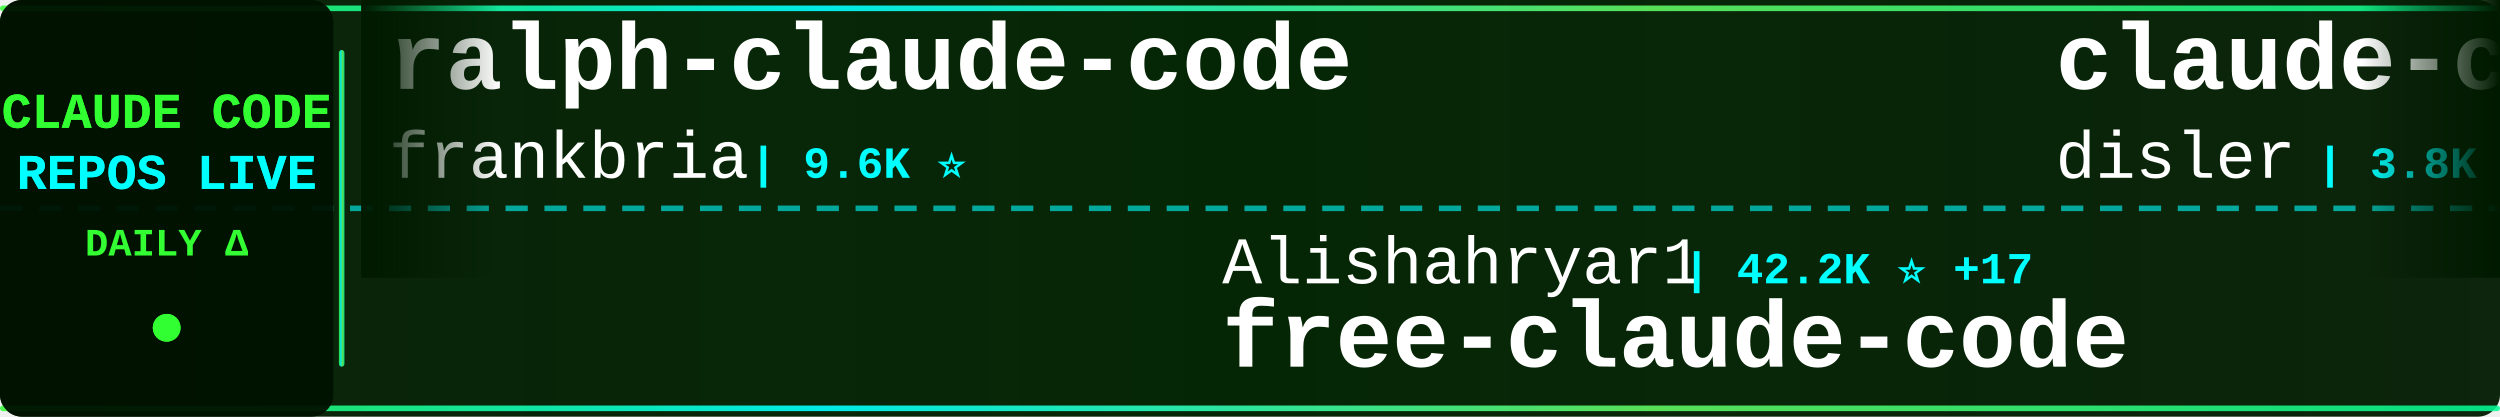
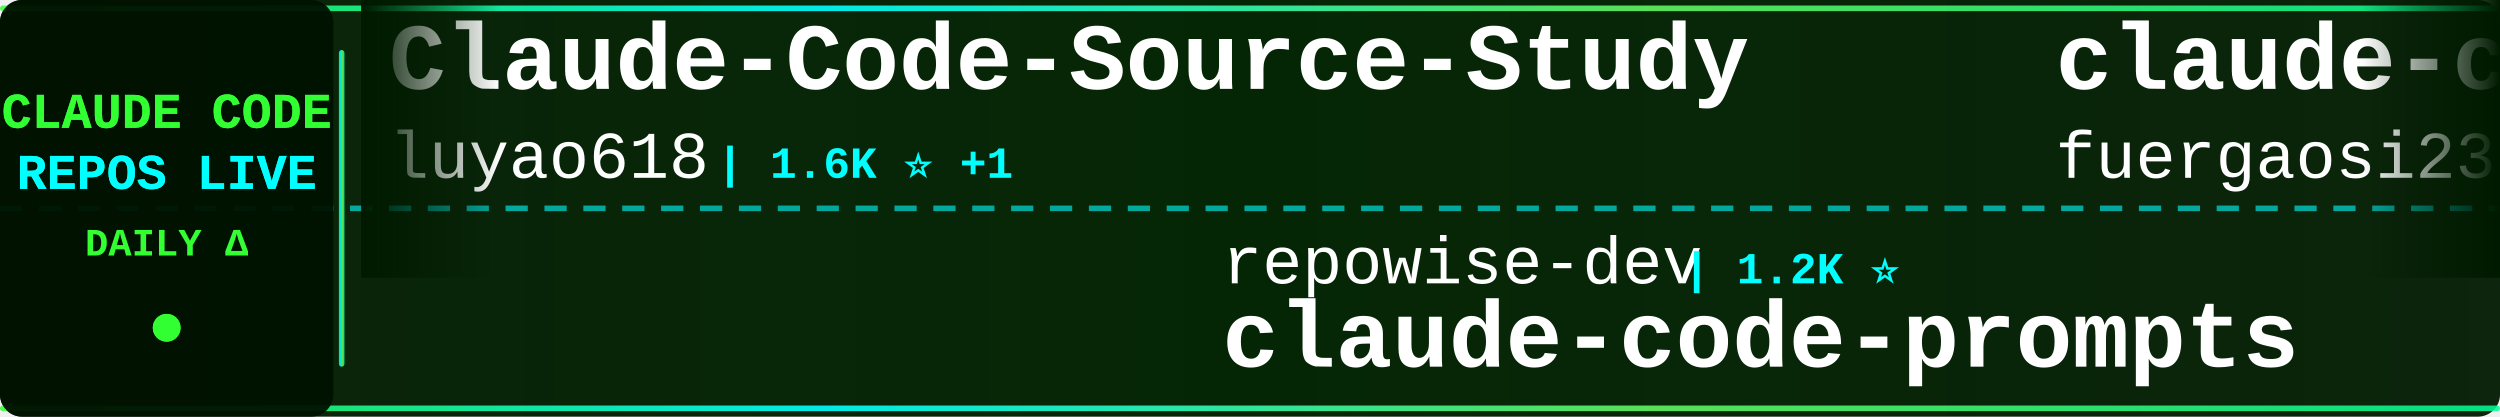
<svg xmlns="http://www.w3.org/2000/svg" width="900" height="150">
  <defs>
    <linearGradient id="tickerBg" x1="0%" y1="0%" x2="100%" y2="0%">
      <stop offset="0%" style="stop-color:#001a00;stop-opacity:0.95" />
      <stop offset="50%" style="stop-color:#002200;stop-opacity:0.98" />
      <stop offset="100%" style="stop-color:#001a00;stop-opacity:0.95" />
    </linearGradient>
    <linearGradient id="borderGrad" x1="0%" y1="0%" x2="100%" y2="0%">
      <stop offset="0%" style="stop-color:#33ff33;stop-opacity:0.85">
        <animate attributeName="stop-opacity" values="0.85;1;0.85" dur="2s" repeatCount="indefinite" />
      </stop>
      <stop offset="33%" style="stop-color:#00ffff;stop-opacity:0.9">
        <animate attributeName="stop-opacity" values="0.9;1;0.9" dur="2.2s" repeatCount="indefinite" />
      </stop>
      <stop offset="66%" style="stop-color:#66ff66;stop-opacity:0.85">
        <animate attributeName="stop-opacity" values="0.85;1;0.85" dur="1.8s" repeatCount="indefinite" />
      </stop>
      <stop offset="100%" style="stop-color:#00ff99;stop-opacity:0.85">
        <animate attributeName="stop-opacity" values="0.85;1;0.85" dur="2s" repeatCount="indefinite" />
      </stop>
    </linearGradient>
    <filter id="textGlow">
      <feGaussianBlur stdDeviation="0.1" result="coloredBlur" />
      <feMerge>
        <feMergeNode in="coloredBlur" />
        <feMergeNode in="SourceGraphic" />
      </feMerge>
    </filter>
    <filter id="metricGlow">
      <feGaussianBlur stdDeviation="0.2" result="coloredBlur" />
      <feMerge>
        <feMergeNode in="coloredBlur" />
        <feMergeNode in="SourceGraphic" />
      </feMerge>
    </filter>
    <linearGradient id="leftFade" x1="0%" y1="0%" x2="100%" y2="0%">
      <stop offset="0%" style="stop-color:#001a00;stop-opacity:1" />
      <stop offset="100%" style="stop-color:#001a00;stop-opacity:0" />
    </linearGradient>
    <linearGradient id="rightFade" x1="0%" y1="0%" x2="100%" y2="0%">
      <stop offset="0%" style="stop-color:#001a00;stop-opacity:0" />
      <stop offset="100%" style="stop-color:#001a00;stop-opacity:1" />
    </linearGradient>
  </defs>
  <rect width="900" height="150" fill="url(#tickerBg)" rx="8" />
  <rect x="0" y="2" width="900" height="2" fill="url(#borderGrad)" rx="1" />
  <rect x="0" y="146" width="900" height="2" fill="url(#borderGrad)" rx="1" />
  <line x1="0" y1="75" x2="900" y2="75" stroke="#00ffff" stroke-width="2" stroke-dasharray="8 6" opacity="0.6" />
  <rect x="0" y="0" width="120" height="150" fill="#001100" opacity="0.95" rx="8" />
  <text x="60" y="46" font-family="'Courier New', monospace" font-size="18" font-weight="bold" fill="#33ff33" text-anchor="middle" filter="url(#textGlow)">
    CLAUDE CODE
  </text>
  <text x="60" y="68" font-family="'Courier New', monospace" font-size="18" font-weight="bold" fill="#00ffff" text-anchor="middle" filter="url(#textGlow)">
    REPOS LIVE
  </text>
  <text x="60" y="92" font-family="'Courier New', monospace" font-size="14" font-weight="bold" fill="#33ff33" text-anchor="middle">
    DAILY Δ
  </text>
  <circle cx="60" cy="118" r="5" fill="#33ff33" filter="url(#metricGlow)">
    <animate attributeName="r" values="4;6;4" dur="1.5s" repeatCount="indefinite" />
    <animate attributeName="opacity" values="0.6;1;0.6" dur="1.5s" repeatCount="indefinite" />
  </circle>
  <rect x="122" y="18" width="2" height="114" fill="url(#borderGrad)" rx="1" />
  <clipPath id="tickerClip">
    <rect x="130" y="0" width="770" height="150" />
  </clipPath>
  <g clip-path="url(#tickerClip)">
    <g id="tickerItems">
      <animateTransform attributeName="transform" attributeType="XML" type="translate" from="0 0" to="-3000 0" dur="54s" repeatCount="indefinite" />
      <g transform="translate(0, 0)">
-         <text x="140" y="32" font-family="'Courier New', monospace" font-size="34" font-weight="bold" fill="#ffffff">ralph-claude-code</text>
-         <text x="140" y="64" font-family="'Courier New', monospace" font-size="24" font-weight="normal" fill="#ffffff" opacity="1.0">frankbria</text>
-         <text x="270" y="64" font-family="'Courier New', monospace" font-size="16" font-weight="bold" fill="#00ffff"> | 9.6K ⭐</text>
+         <text x="140" y="32" font-family="'Courier New', monospace" font-size="34" font-weight="bold" fill="#ffffff">Claude-Code-Source-Study</text>
+         <text x="140" y="64" font-family="'Courier New', monospace" font-size="24" font-weight="normal" fill="#ffffff" opacity="1.0">luyao618</text>
+         <text x="258" y="64" font-family="'Courier New', monospace" font-size="16" font-weight="bold" fill="#00ffff"> | 1.6K ⭐ +1</text>
      </g>
      <g transform="translate(300, 0)">
-         <text x="140" y="102" font-family="'Courier New', monospace" font-size="24" font-weight="normal" fill="#ffffff" opacity="1.0">Alishahryar1</text>
-         <text x="306" y="102" font-family="'Courier New', monospace" font-size="16" font-weight="bold" fill="#00ffff"> | 42.2K ⭐ +17</text>
-         <text x="140" y="132" font-family="'Courier New', monospace" font-size="34" font-weight="bold" fill="#ffffff">free-claude-code</text>
+         <text x="140" y="102" font-family="'Courier New', monospace" font-size="24" font-weight="normal" fill="#ffffff" opacity="1.0">repowise-dev</text>
+         <text x="306" y="102" font-family="'Courier New', monospace" font-size="16" font-weight="bold" fill="#00ffff"> | 1.2K ⭐</text>
+         <text x="140" y="132" font-family="'Courier New', monospace" font-size="34" font-weight="bold" fill="#ffffff">claude-code-prompts</text>
      </g>
      <g transform="translate(600, 0)">
-         <text x="140" y="32" font-family="'Courier New', monospace" font-size="34" font-weight="bold" fill="#ffffff">claude-code-hooks-master...</text>
-         <text x="140" y="64" font-family="'Courier New', monospace" font-size="24" font-weight="normal" fill="#ffffff" opacity="1.0">disler</text>
-         <text x="234" y="64" font-family="'Courier New', monospace" font-size="16" font-weight="bold" fill="#00ffff"> | 3.8K ⭐</text>
+         <text x="140" y="32" font-family="'Courier New', monospace" font-size="34" font-weight="bold" fill="#ffffff">claude-code-proxy</text>
+         <text x="140" y="64" font-family="'Courier New', monospace" font-size="24" font-weight="normal" fill="#ffffff" opacity="1.0">fuergaosi233</text>
+         <text x="306" y="64" font-family="'Courier New', monospace" font-size="16" font-weight="bold" fill="#00ffff"> | 2.8K ⭐</text>
      </g>
      <g transform="translate(900, 0)">
-         <text x="140" y="102" font-family="'Courier New', monospace" font-size="24" font-weight="normal" fill="#ffffff" opacity="1.0">Yeachan-Heo</text>
-         <text x="294" y="102" font-family="'Courier New', monospace" font-size="16" font-weight="bold" fill="#00ffff"> | 38.1K ⭐ +5</text>
-         <text x="140" y="132" font-family="'Courier New', monospace" font-size="34" font-weight="bold" fill="#ffffff">oh-my-claudecode</text>
+         <text x="140" y="102" font-family="'Courier New', monospace" font-size="24" font-weight="normal" fill="#ffffff" opacity="1.0">Donchitos</text>
+         <text x="270" y="102" font-family="'Courier New', monospace" font-size="16" font-weight="bold" fill="#00ffff"> | 23.4K ⭐</text>
+         <text x="140" y="132" font-family="'Courier New', monospace" font-size="34" font-weight="bold" fill="#ffffff">Claude-Code-Game-Studios</text>
      </g>
      <g transform="translate(1200, 0)">
-         <text x="140" y="32" font-family="'Courier New', monospace" font-size="34" font-weight="bold" fill="#ffffff">claude-code-tips</text>
-         <text x="140" y="64" font-family="'Courier New', monospace" font-size="24" font-weight="normal" fill="#ffffff" opacity="1.0">ykdojo</text>
-         <text x="234" y="64" font-family="'Courier New', monospace" font-size="16" font-weight="bold" fill="#00ffff"> | 9.4K ⭐ +1</text>
+         <text x="140" y="32" font-family="'Courier New', monospace" font-size="34" font-weight="bold" fill="#ffffff">claude-code-hub</text>
+         <text x="140" y="64" font-family="'Courier New', monospace" font-size="24" font-weight="normal" fill="#ffffff" opacity="1.0">ding113</text>
+         <text x="246" y="64" font-family="'Courier New', monospace" font-size="16" font-weight="bold" fill="#00ffff"> | 3.3K ⭐ +1</text>
      </g>
      <g transform="translate(1500, 0)">
-         <text x="140" y="102" font-family="'Courier New', monospace" font-size="24" font-weight="normal" fill="#ffffff" opacity="1.0">guanshan</text>
-         <text x="258" y="102" font-family="'Courier New', monospace" font-size="16" font-weight="bold" fill="#00ffff"> | 61 ⭐</text>
-         <text x="140" y="132" font-family="'Courier New', monospace" font-size="34" font-weight="bold" fill="#ffffff">ClaudeCode</text>
+         <text x="140" y="102" font-family="'Courier New', monospace" font-size="24" font-weight="normal" fill="#ffffff" opacity="1.0">Cranot</text>
+         <text x="234" y="102" font-family="'Courier New', monospace" font-size="16" font-weight="bold" fill="#00ffff"> | 2.8K ⭐</text>
+         <text x="140" y="132" font-family="'Courier New', monospace" font-size="34" font-weight="bold" fill="#ffffff">claude-code-guide</text>
      </g>
      <g transform="translate(1800, 0)">
-         <text x="140" y="32" font-family="'Courier New', monospace" font-size="34" font-weight="bold" fill="#ffffff">claude-code-source-code-...</text>
-         <text x="140" y="64" font-family="'Courier New', monospace" font-size="24" font-weight="normal" fill="#ffffff" opacity="1.0">ghuntley</text>
-         <text x="258" y="64" font-family="'Courier New', monospace" font-size="16" font-weight="bold" fill="#00ffff"> | 986 ⭐</text>
+         <text x="140" y="32" font-family="'Courier New', monospace" font-size="34" font-weight="bold" fill="#ffffff">claude-code-templates</text>
+         <text x="140" y="64" font-family="'Courier New', monospace" font-size="24" font-weight="normal" fill="#ffffff" opacity="1.0">davila7</text>
+         <text x="246" y="64" font-family="'Courier New', monospace" font-size="16" font-weight="bold" fill="#00ffff"> | 29.9K ⭐ +2</text>
      </g>
      <g transform="translate(2100, 0)">
-         <text x="140" y="102" font-family="'Courier New', monospace" font-size="24" font-weight="normal" fill="#ffffff" opacity="1.0">fazxes</text>
-         <text x="234" y="102" font-family="'Courier New', monospace" font-size="16" font-weight="bold" fill="#00ffff"> | 227 ⭐</text>
-         <text x="140" y="132" font-family="'Courier New', monospace" font-size="34" font-weight="bold" fill="#ffffff">Claude-code</text>
+         <text x="140" y="102" font-family="'Courier New', monospace" font-size="24" font-weight="normal" fill="#ffffff" opacity="1.0">AICoderTudou</text>
+         <text x="306" y="102" font-family="'Courier New', monospace" font-size="16" font-weight="bold" fill="#00ffff"> | 497 ⭐</text>
+         <text x="140" y="132" font-family="'Courier New', monospace" font-size="34" font-weight="bold" fill="#ffffff">claude-code-tudou</text>
      </g>
      <g transform="translate(2400, 0)">
-         <text x="140" y="32" font-family="'Courier New', monospace" font-size="34" font-weight="bold" fill="#ffffff">how-claude-code-works</text>
-         <text x="140" y="64" font-family="'Courier New', monospace" font-size="24" font-weight="normal" fill="#ffffff" opacity="1.0">Windy3f3f3f3f</text>
-         <text x="318" y="64" font-family="'Courier New', monospace" font-size="16" font-weight="bold" fill="#00ffff"> | 3.3K ⭐</text>
+         <text x="140" y="32" font-family="'Courier New', monospace" font-size="34" font-weight="bold" fill="#ffffff">Claude-code</text>
+         <text x="140" y="64" font-family="'Courier New', monospace" font-size="24" font-weight="normal" fill="#ffffff" opacity="1.0">zstmfhy</text>
+         <text x="246" y="64" font-family="'Courier New', monospace" font-size="16" font-weight="bold" fill="#00ffff"> | 190 ⭐</text>
      </g>
      <g transform="translate(2700, 0)">
-         <text x="140" y="102" font-family="'Courier New', monospace" font-size="24" font-weight="normal" fill="#ffffff" opacity="1.0">asgeirtj</text>
-         <text x="258" y="102" font-family="'Courier New', monospace" font-size="16" font-weight="bold" fill="#00ffff"> | 60.4K ⭐ +16</text>
-         <text x="140" y="132" font-family="'Courier New', monospace" font-size="34" font-weight="bold" fill="#ffffff">system_prompts_leaks</text>
+         <text x="140" y="102" font-family="'Courier New', monospace" font-size="24" font-weight="normal" fill="#ffffff" opacity="1.0">RichardAtCT</text>
+         <text x="294" y="102" font-family="'Courier New', monospace" font-size="16" font-weight="bold" fill="#00ffff"> | 2.7K ⭐</text>
+         <text x="140" y="132" font-family="'Courier New', monospace" font-size="34" font-weight="bold" fill="#ffffff">claude-code-telegram</text>
      </g>
      <g transform="translate(3000, 0)">
-         <text x="140" y="32" font-family="'Courier New', monospace" font-size="34" font-weight="bold" fill="#ffffff">ralph-claude-code</text>
-         <text x="140" y="64" font-family="'Courier New', monospace" font-size="24" font-weight="normal" fill="#ffffff" opacity="1.0">frankbria</text>
-         <text x="270" y="64" font-family="'Courier New', monospace" font-size="16" font-weight="bold" fill="#00ffff"> | 9.6K ⭐</text>
+         <text x="140" y="32" font-family="'Courier New', monospace" font-size="34" font-weight="bold" fill="#ffffff">Claude-Code-Source-Study</text>
+         <text x="140" y="64" font-family="'Courier New', monospace" font-size="24" font-weight="normal" fill="#ffffff" opacity="1.0">luyao618</text>
+         <text x="258" y="64" font-family="'Courier New', monospace" font-size="16" font-weight="bold" fill="#00ffff"> | 1.6K ⭐ +1</text>
      </g>
      <g transform="translate(3300, 0)">
-         <text x="140" y="102" font-family="'Courier New', monospace" font-size="24" font-weight="normal" fill="#ffffff" opacity="1.0">Alishahryar1</text>
-         <text x="306" y="102" font-family="'Courier New', monospace" font-size="16" font-weight="bold" fill="#00ffff"> | 42.2K ⭐ +17</text>
-         <text x="140" y="132" font-family="'Courier New', monospace" font-size="34" font-weight="bold" fill="#ffffff">free-claude-code</text>
+         <text x="140" y="102" font-family="'Courier New', monospace" font-size="24" font-weight="normal" fill="#ffffff" opacity="1.0">repowise-dev</text>
+         <text x="306" y="102" font-family="'Courier New', monospace" font-size="16" font-weight="bold" fill="#00ffff"> | 1.2K ⭐</text>
+         <text x="140" y="132" font-family="'Courier New', monospace" font-size="34" font-weight="bold" fill="#ffffff">claude-code-prompts</text>
      </g>
      <g transform="translate(3600, 0)">
-         <text x="140" y="32" font-family="'Courier New', monospace" font-size="34" font-weight="bold" fill="#ffffff">claude-code-hooks-master...</text>
-         <text x="140" y="64" font-family="'Courier New', monospace" font-size="24" font-weight="normal" fill="#ffffff" opacity="1.0">disler</text>
-         <text x="234" y="64" font-family="'Courier New', monospace" font-size="16" font-weight="bold" fill="#00ffff"> | 3.8K ⭐</text>
+         <text x="140" y="32" font-family="'Courier New', monospace" font-size="34" font-weight="bold" fill="#ffffff">claude-code-proxy</text>
+         <text x="140" y="64" font-family="'Courier New', monospace" font-size="24" font-weight="normal" fill="#ffffff" opacity="1.0">fuergaosi233</text>
+         <text x="306" y="64" font-family="'Courier New', monospace" font-size="16" font-weight="bold" fill="#00ffff"> | 2.8K ⭐</text>
      </g>
      <g transform="translate(3900, 0)">
-         <text x="140" y="102" font-family="'Courier New', monospace" font-size="24" font-weight="normal" fill="#ffffff" opacity="1.0">Yeachan-Heo</text>
-         <text x="294" y="102" font-family="'Courier New', monospace" font-size="16" font-weight="bold" fill="#00ffff"> | 38.1K ⭐ +5</text>
-         <text x="140" y="132" font-family="'Courier New', monospace" font-size="34" font-weight="bold" fill="#ffffff">oh-my-claudecode</text>
+         <text x="140" y="102" font-family="'Courier New', monospace" font-size="24" font-weight="normal" fill="#ffffff" opacity="1.0">Donchitos</text>
+         <text x="270" y="102" font-family="'Courier New', monospace" font-size="16" font-weight="bold" fill="#00ffff"> | 23.4K ⭐</text>
+         <text x="140" y="132" font-family="'Courier New', monospace" font-size="34" font-weight="bold" fill="#ffffff">Claude-Code-Game-Studios</text>
      </g>
    </g>
  </g>
  <rect x="130" y="0" width="50" height="100" fill="url(#leftFade)" />
  <rect x="850" y="0" width="50" height="100" fill="url(#rightFade)" />
</svg>
